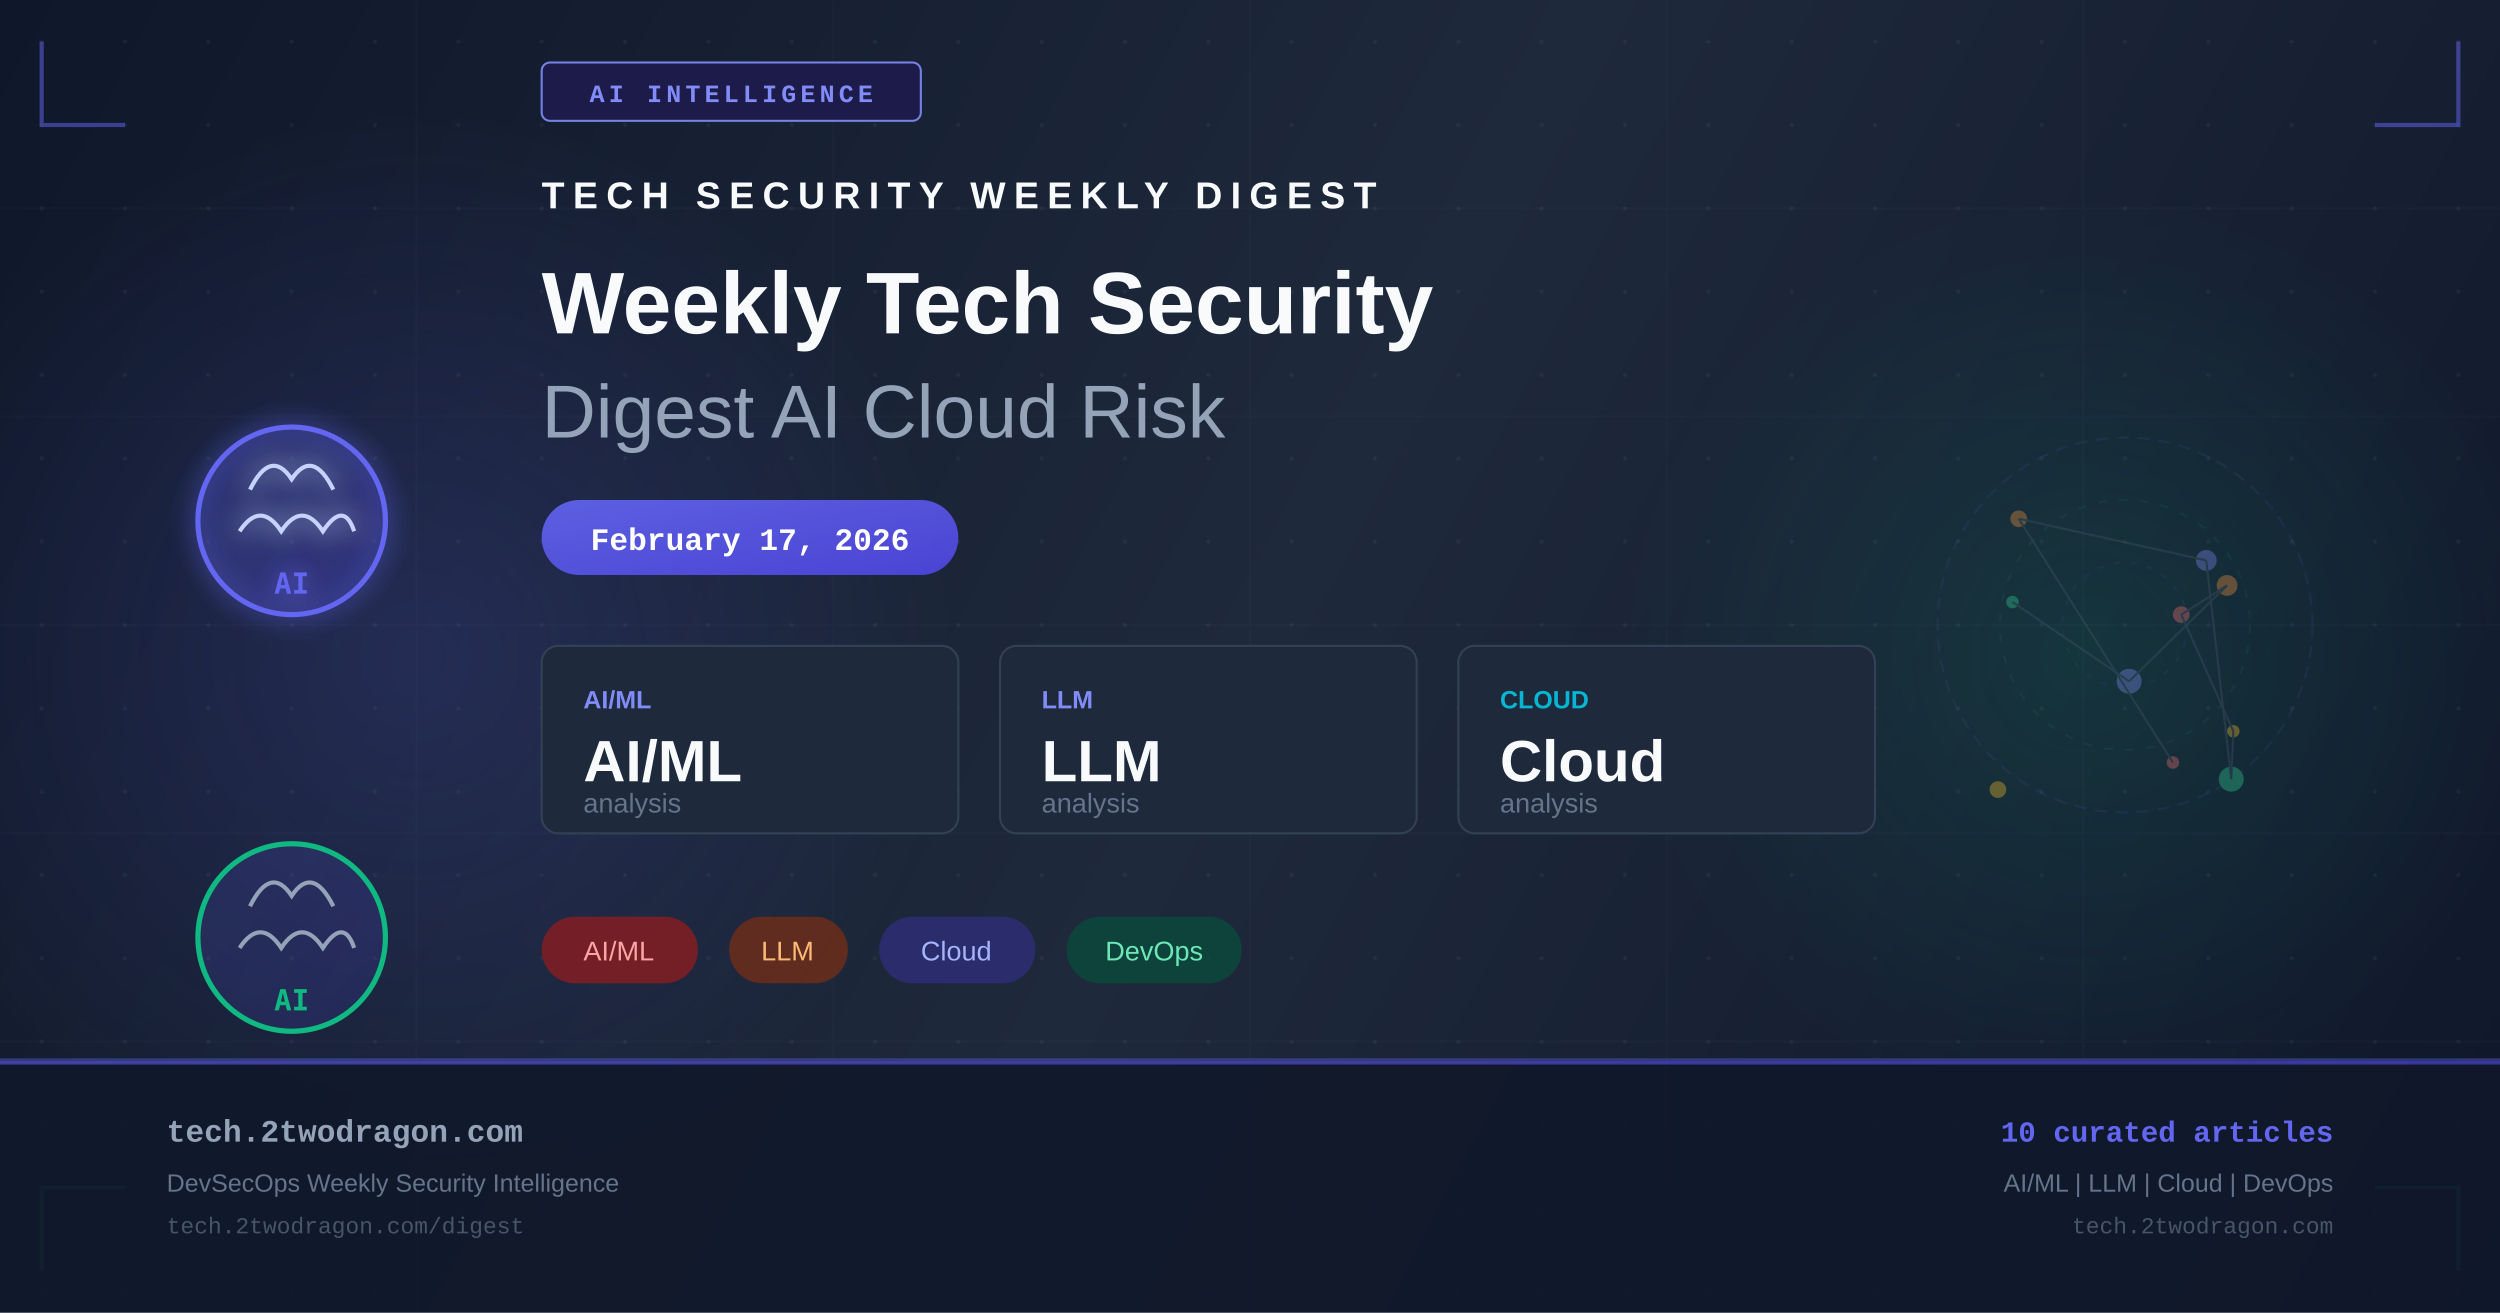
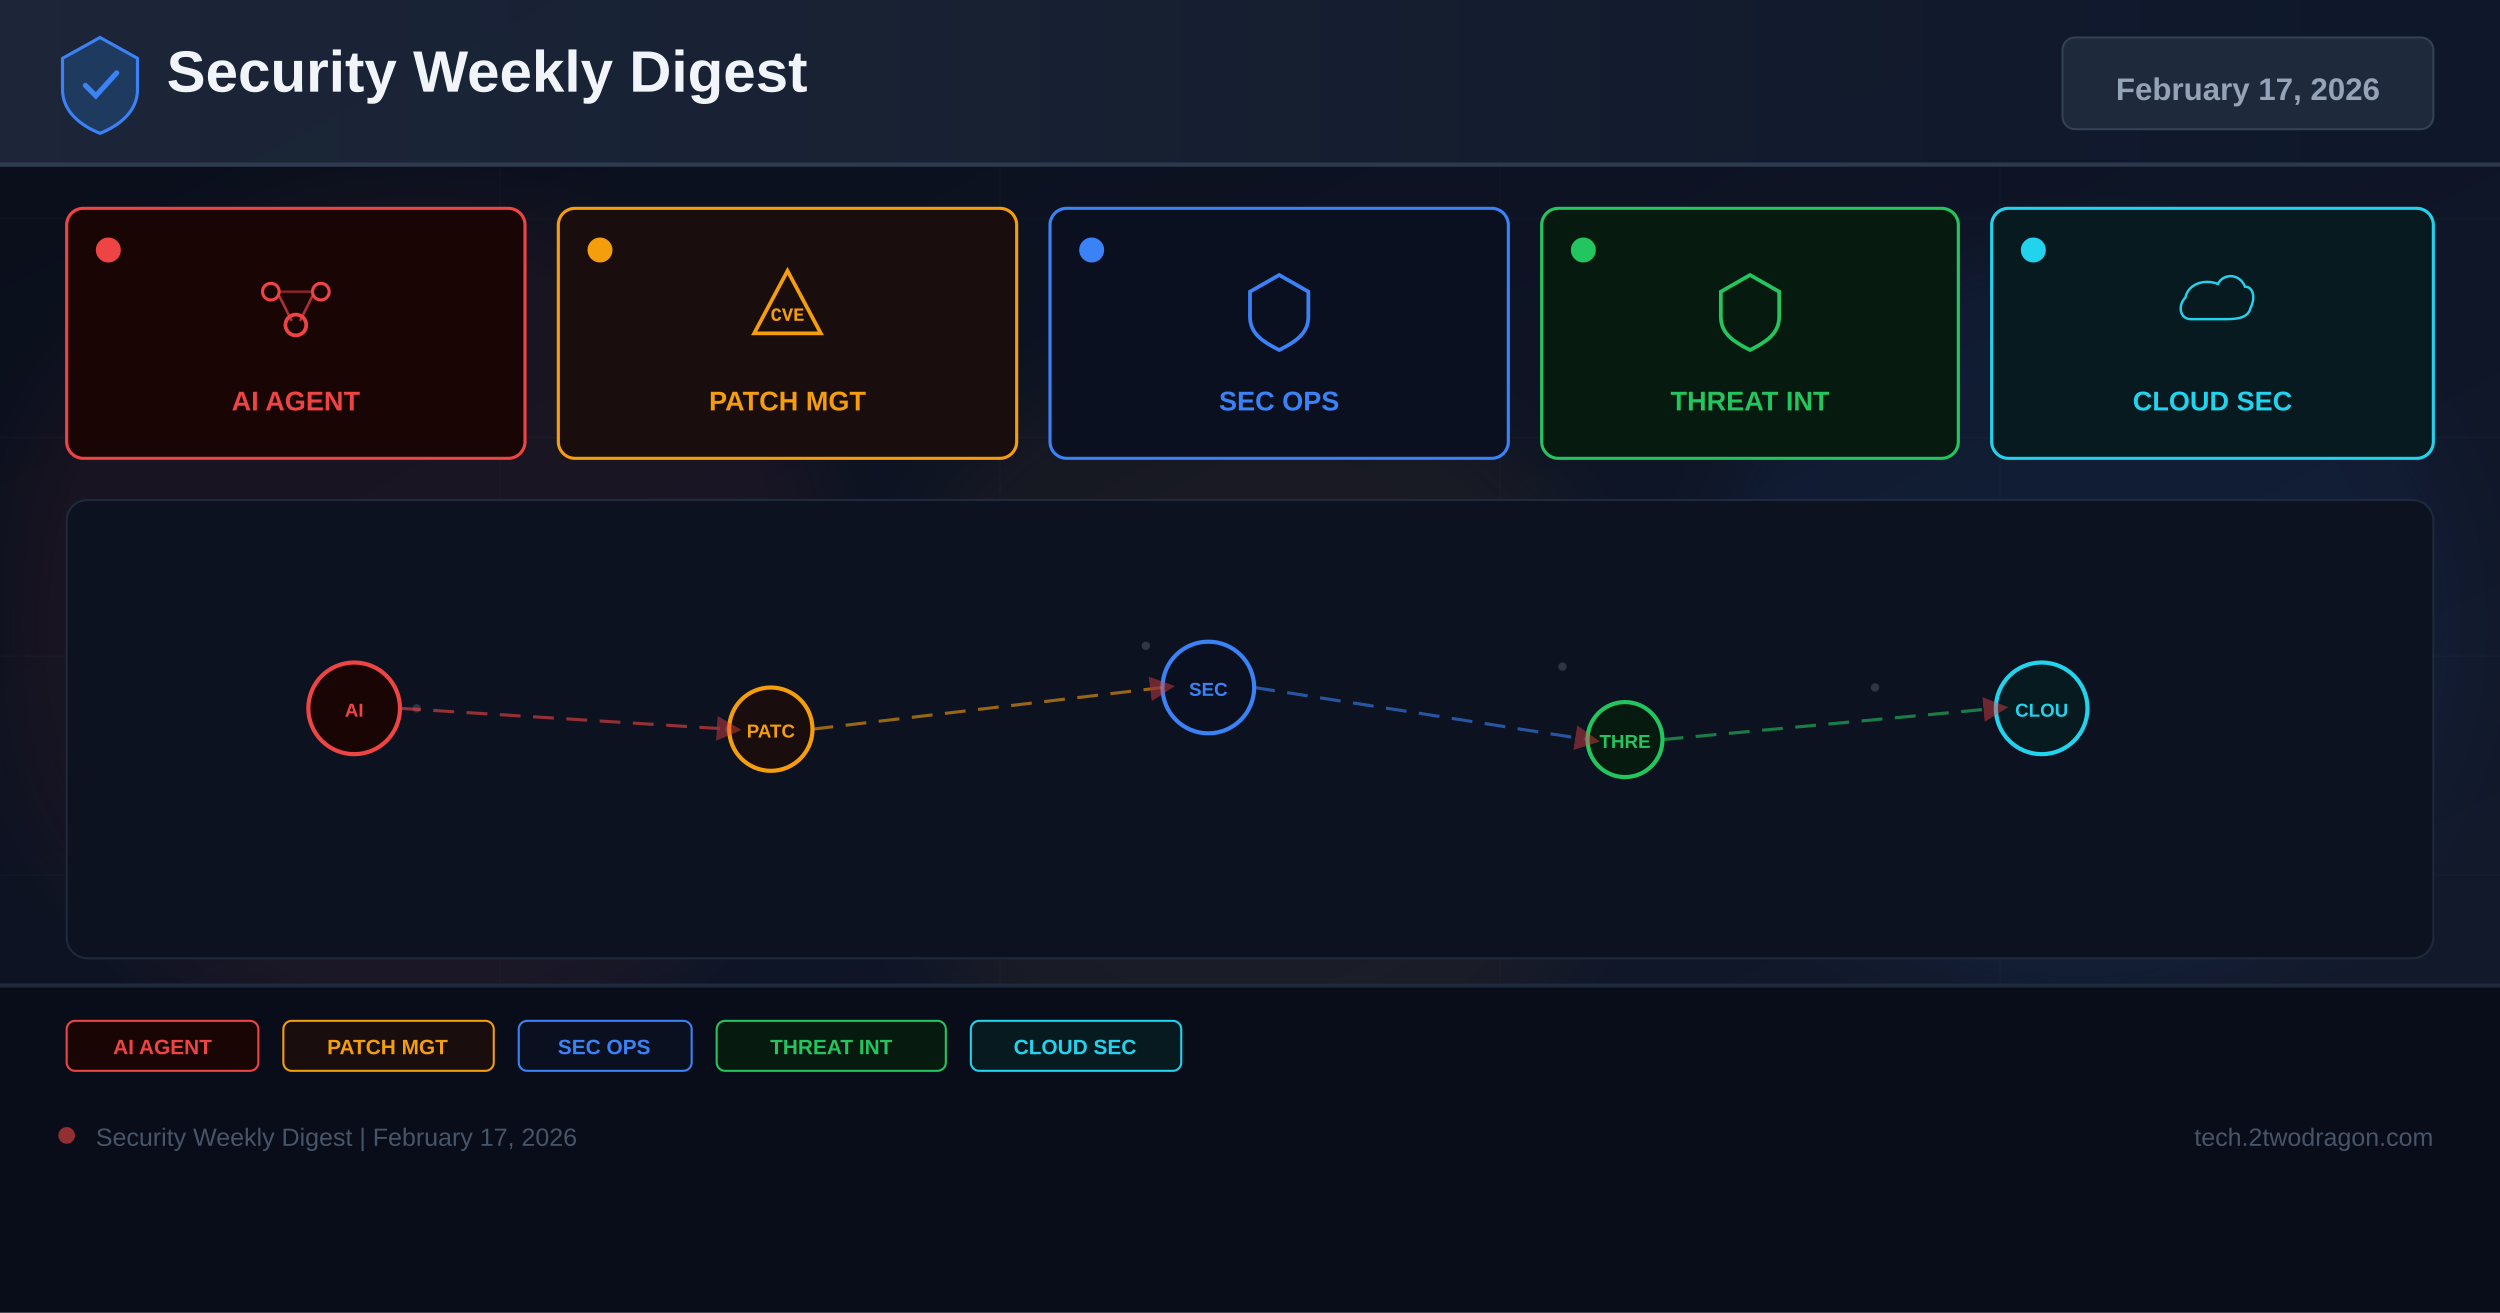
- <svg xmlns="http://www.w3.org/2000/svg" width="1200" height="630" viewBox="0 0 1200 630" fill="none">
+ <svg xmlns="http://www.w3.org/2000/svg" width="1200" height="630" viewBox="0 0 1200 630">
  <defs>
-     <linearGradient id="bg" x1="0" y1="0" x2="1200" y2="630" gradientUnits="userSpaceOnUse">
-       <stop offset="0%" stop-color="#0f172a" />
-       <stop offset="50%" stop-color="#1e293b" />
+     <linearGradient id="bg" x1="0%" y1="0%" x2="100%" y2="100%">
+       <stop offset="0%" stop-color="#0a0e1a" />
+       <stop offset="60%" stop-color="#0f1628" />
+       <stop offset="100%" stop-color="#141b2d" />
+     </linearGradient>
+     <linearGradient id="hg" x1="0%" y1="0%" x2="100%" y2="0%">
+       <stop offset="0%" stop-color="#1e293b" />
      <stop offset="100%" stop-color="#0f172a" />
    </linearGradient>
-     <linearGradient id="accent" x1="0" y1="0" x2="1" y2="1">
-       <stop offset="0%" stop-color="#6366f1" />
-       <stop offset="100%" stop-color="#4f46e5" />
-     </linearGradient>
-     <linearGradient id="accent2" x1="0" y1="0" x2="1" y2="1">
-       <stop offset="0%" stop-color="#10b981" />
-       <stop offset="100%" stop-color="#059669" />
-     </linearGradient>
-     <radialGradient id="glow1" cx="50%" cy="50%" r="50%">
-       <stop offset="0%" stop-color="#6366f1" stop-opacity="0.18" />
-       <stop offset="100%" stop-color="#6366f1" stop-opacity="0" />
-     </radialGradient>
-     <radialGradient id="glow2" cx="50%" cy="50%" r="50%">
-       <stop offset="0%" stop-color="#10b981" stop-opacity="0.14" />
-       <stop offset="100%" stop-color="#10b981" stop-opacity="0" />
-     </radialGradient>
-     <filter id="glow-filter" x="-20%" y="-20%" width="140%" height="140%">
-       <feGaussianBlur in="SourceGraphic" stdDeviation="6" result="blur" />
-       <feMerge>
-         <feMergeNode in="blur" />
-         <feMergeNode in="SourceGraphic" />
-       </feMerge>
+     <filter id="glow" x="-50%" y="-50%" width="200%" height="200%">
+       <feGaussianBlur stdDeviation="18" />
    </filter>
-     <pattern id="dots" x="0" y="0" width="40" height="40" patternUnits="userSpaceOnUse">
-       <circle cx="20" cy="20" r="1" fill="#94a3b8" opacity="0.08" />
-     </pattern>
+     <marker id="ar" markerWidth="8" markerHeight="8" refX="4" refY="4" orient="auto">
+       <path d="M0,0 L8,4 L0,8 Z" fill="#ef4444" opacity="0.7" />
+     </marker>
  </defs>
  <rect width="1200" height="630" fill="url(#bg)" />
-   <rect width="1200" height="630" fill="url(#dots)" />
-   <ellipse cx="200" cy="315" rx="260" ry="260" fill="url(#glow1)" />
-   <ellipse cx="1000" cy="315" rx="220" ry="220" fill="url(#glow2)" />
-   <g opacity="0.03" stroke="#94a3b8" stroke-width="1">
-     <line x1="0" y1="100" x2="1200" y2="100" />
-     <line x1="0" y1="200" x2="1200" y2="200" />
-     <line x1="0" y1="300" x2="1200" y2="300" />
-     <line x1="0" y1="400" x2="1200" y2="400" />
-     <line x1="0" y1="500" x2="1200" y2="500" />
-     <line x1="200" y1="0" x2="200" y2="630" />
-     <line x1="400" y1="0" x2="400" y2="630" />
-     <line x1="600" y1="0" x2="600" y2="630" />
-     <line x1="800" y1="0" x2="800" y2="630" />
-     <line x1="1000" y1="0" x2="1000" y2="630" />
+   <g opacity="0.04" stroke="#94a3b8" stroke-width="0.5">
+     <line x1="0" y1="105" x2="1200" y2="105" />
+     <line x1="0" y1="210" x2="1200" y2="210" />
+     <line x1="0" y1="315" x2="1200" y2="315" />
+     <line x1="0" y1="420" x2="1200" y2="420" />
+     <line x1="0" y1="525" x2="1200" y2="525" />
+     <line x1="240" y1="0" x2="240" y2="630" />
+     <line x1="480" y1="0" x2="480" y2="630" />
+     <line x1="720" y1="0" x2="720" y2="630" />
+     <line x1="960" y1="0" x2="960" y2="630" />
  </g>
-   <polyline points="20,20 20,60 60,60" fill="none" stroke="#6366f1" stroke-width="2" opacity="0.5" />
-   <polyline points="1180,20 1180,60 1140,60" fill="none" stroke="#6366f1" stroke-width="2" opacity="0.5" />
-   <polyline points="20,610 20,570 60,570" fill="none" stroke="#10b981" stroke-width="2" opacity="0.5" />
-   <polyline points="1180,610 1180,570 1140,570" fill="none" stroke="#10b981" stroke-width="2" opacity="0.5" />
-   <rect x="260" y="30" width="182" height="28" rx="4" fill="#1e1b4b" stroke="#818cf8" stroke-width="1" opacity="0.9" />
-   <text x="351" y="49" text-anchor="middle" fill="#818cf8" font-family="Courier New, monospace" font-size="12" font-weight="bold" letter-spacing="2">AI INTELLIGENCE</text>
-   <g transform="translate(80, 180)" filter="url(#glow-filter)">
-     <circle cx="60" cy="70" r="45" fill="url(#accent)" opacity="0.15" />
-     <circle cx="60" cy="70" r="45" fill="none" stroke="#6366f1" stroke-width="2.5" />
-     <path d="M40 55 Q50 35 60 50 Q70 35 80 55" fill="none" stroke="#c7d2fe" stroke-width="2" />
-     <path d="M35 75 Q45 60 55 75 Q65 60 75 75 Q85 60 90 75" fill="none" stroke="#c7d2fe" stroke-width="2" />
-     <text x="60" y="105" text-anchor="middle" fill="#6366f1" font-family="monospace" font-size="14" font-weight="bold">AI</text>
+   <circle cx="200" cy="300" r="200" fill="#ef4444" opacity="0.06" filter="url(#glow)" />
+   <circle cx="600" cy="350" r="180" fill="#f59e0b" opacity="0.05" filter="url(#glow)" />
+   <circle cx="1000" cy="300" r="180" fill="#3b82f6" opacity="0.06" filter="url(#glow)" />
+   <rect x="0" y="0" width="1200" height="80" fill="url(#hg)" opacity="0.9" />
+   <rect x="0" y="78" width="1200" height="2" fill="#334155" opacity="0.8" />
+   <g transform="translate(48,40)">
+     <path d="M0,-22 L18,-12 L18,3 C18,13 10,20 0,24 C-10,20 -18,13 -18,3 L-18,-12 Z" fill="#1e3a5f" stroke="#3b82f6" stroke-width="1.5" />
+     <path d="M-7,1 L-2,6 L8,-5" stroke="#3b82f6" stroke-width="2.5" fill="none" stroke-linecap="round" />
  </g>
-   <g transform="translate(80, 380)">
-     <circle cx="60" cy="70" r="45" fill="url(#accent)" opacity="0.15" />
-     <circle cx="60" cy="70" r="45" fill="none" stroke="#10b981" stroke-width="2.5" />
-     <path d="M40 55 Q50 35 60 50 Q70 35 80 55" fill="none" stroke="#94a3b8" stroke-width="2" />
-     <path d="M35 75 Q45 60 55 75 Q65 60 75 75 Q85 60 90 75" fill="none" stroke="#94a3b8" stroke-width="2" />
-     <text x="60" y="105" text-anchor="middle" fill="#10b981" font-family="monospace" font-size="14" font-weight="bold">AI</text>
+   <text x="80" y="44" font-family="Arial,sans-serif" font-size="28" font-weight="700" fill="#f1f5f9">Security Weekly Digest</text>
+   <rect x="990" y="18" width="178" height="44" rx="6" fill="#1e293b" stroke="#334155" stroke-width="1" />
+   <text x="1079" y="48" font-family="Arial,sans-serif" font-size="15" font-weight="700" fill="#94a3b8" text-anchor="middle">February 17, 2026</text>
+   <rect x="32" y="100" width="220" height="120" rx="8" fill="#1a0505" stroke="#ef4444" stroke-width="1.5" />
+   <circle cx="52" cy="120" r="6" fill="#ef4444" />
+   <g transform="translate(142,148)">
+     <circle cx="-12" cy="-8" r="4" fill="none" stroke="#ef4444" stroke-width="1.5" />
+     <circle cx="12" cy="-8" r="4" fill="none" stroke="#ef4444" stroke-width="1.5" />
+     <circle cx="0" cy="8" r="5" fill="none" stroke="#ef4444" stroke-width="1.8" />
+     <line x1="-8" y1="-6" x2="-2" y2="6" stroke="#ef4444" stroke-width="1.2" opacity="0.7" />
+     <line x1="8" y1="-6" x2="2" y2="6" stroke="#ef4444" stroke-width="1.2" opacity="0.7" />
+     <line x1="-8" y1="-8" x2="8" y2="-8" stroke="#ef4444" stroke-width="1.2" opacity="0.5" />
  </g>
-   <g transform="translate(260, 100)">
-     <text x="0" y="0" fill="#f8fafc" font-family="Arial, sans-serif" font-size="18" font-weight="bold" letter-spacing="4">TECH SECURITY WEEKLY DIGEST</text>
-     <text x="0" y="60" fill="#f8fafc" font-family="Arial, sans-serif" font-size="42" font-weight="bold">Weekly Tech Security</text>
-     <text x="0" y="110" fill="#94a3b8" font-family="Arial, sans-serif" font-size="36" font-weight="300">Digest AI Cloud Risk</text>
+   <text x="142" y="197" font-family="Arial,sans-serif" font-size="13" font-weight="700" fill="#ef4444" text-anchor="middle">AI AGENT</text>
+   <rect x="268" y="100" width="220" height="120" rx="8" fill="#1a0d0d" stroke="#f59e0b" stroke-width="1.5" />
+   <circle cx="288" cy="120" r="6" fill="#f59e0b" />
+   <g transform="translate(378,148)">
+     <path d="M0,-18 L16,12 L-16,12 Z" fill="none" stroke="#f59e0b" stroke-width="1.8" />
+     <text x="0" y="6" font-family="Courier New" font-size="9" font-weight="700" fill="#f59e0b" text-anchor="middle">CVE</text>
  </g>
-   <rect x="260" y="240" width="200" height="36" rx="18" fill="url(#accent)" opacity="0.9" />
-   <text x="360" y="264" text-anchor="middle" fill="white" font-family="Courier New, monospace" font-size="15" font-weight="bold">February 17, 2026</text>
-   <g transform="translate(260, 310)">
-     <rect x="0" y="0" width="200" height="90" rx="8" fill="#1e293b" stroke="#334155" stroke-width="1" />
-     <text x="20" y="30" fill="#818cf8" font-family="Arial, sans-serif" font-size="12" font-weight="bold">AI/ML</text>
-     <text x="20" y="65" fill="#f8fafc" font-family="Arial, sans-serif" font-size="28" font-weight="bold">AI/ML</text>
-     <text x="20" y="80" fill="#64748b" font-family="Arial, sans-serif" font-size="13">analysis</text>
-     <rect x="220" y="0" width="200" height="90" rx="8" fill="#1e293b" stroke="#334155" stroke-width="1" />
-     <text x="240" y="30" fill="#818cf8" font-family="Arial, sans-serif" font-size="12" font-weight="bold">LLM</text>
-     <text x="240" y="65" fill="#f8fafc" font-family="Arial, sans-serif" font-size="28" font-weight="bold">LLM</text>
-     <text x="240" y="80" fill="#64748b" font-family="Arial, sans-serif" font-size="13">analysis</text>
-     <rect x="440" y="0" width="200" height="90" rx="8" fill="#1e293b" stroke="#334155" stroke-width="1" />
-     <text x="460" y="30" fill="#06b6d4" font-family="Arial, sans-serif" font-size="12" font-weight="bold">CLOUD</text>
-     <text x="460" y="65" fill="#f8fafc" font-family="Arial, sans-serif" font-size="28" font-weight="bold">Cloud</text>
-     <text x="460" y="80" fill="#64748b" font-family="Arial, sans-serif" font-size="13">analysis</text>
+   <text x="378" y="197" font-family="Arial,sans-serif" font-size="13" font-weight="700" fill="#f59e0b" text-anchor="middle">PATCH MGT</text>
+   <rect x="504" y="100" width="220" height="120" rx="8" fill="#0a1020" stroke="#3b82f6" stroke-width="1.5" />
+   <circle cx="524" cy="120" r="6" fill="#3b82f6" />
+   <g transform="translate(614,148)">
+     <path d="M0,-16 L14,-8 L14,4 C14,12 8,16 0,20 C-8,16 -14,12 -14,4 L-14,-8 Z" fill="none" stroke="#3b82f6" stroke-width="1.8" />
  </g>
-   <g transform="translate(260, 440)">
-     <rect x="0" y="0" width="75" height="32" rx="16" fill="#991b1b" opacity="0.7" />
-     <text x="37" y="21" text-anchor="middle" fill="#fca5a5" font-family="Arial, sans-serif" font-size="13">AI/ML</text>
-     <rect x="90" y="0" width="57" height="32" rx="16" fill="#7c2d12" opacity="0.7" />
-     <text x="118" y="21" text-anchor="middle" fill="#fdba74" font-family="Arial, sans-serif" font-size="13">LLM</text>
-     <rect x="162" y="0" width="75" height="32" rx="16" fill="#312e81" opacity="0.7" />
-     <text x="199" y="21" text-anchor="middle" fill="#a5b4fc" font-family="Arial, sans-serif" font-size="13">Cloud</text>
-     <rect x="252" y="0" width="84" height="32" rx="16" fill="#064e3b" opacity="0.7" />
-     <text x="294" y="21" text-anchor="middle" fill="#6ee7b7" font-family="Arial, sans-serif" font-size="13">DevOps</text>
+   <text x="614" y="197" font-family="Arial,sans-serif" font-size="13" font-weight="700" fill="#3b82f6" text-anchor="middle">SEC OPS</text>
+   <rect x="740" y="100" width="200" height="120" rx="8" fill="#071a10" stroke="#22c55e" stroke-width="1.5" />
+   <circle cx="760" cy="120" r="6" fill="#22c55e" />
+   <g transform="translate(840,148)">
+     <path d="M0,-16 L14,-8 L14,4 C14,12 8,16 0,20 C-8,16 -14,12 -14,4 L-14,-8 Z" fill="none" stroke="#22c55e" stroke-width="1.8" />
  </g>
-   <g transform="translate(900, 180)" opacity="0.35">
-     <circle cx="120" cy="120" r="90" fill="none" stroke="#6366f1" stroke-width="1" stroke-dasharray="6,4" opacity="0.3" />
-     <circle cx="120" cy="120" r="60" fill="none" stroke="#10b981" stroke-width="1" stroke-dasharray="4,6" opacity="0.25" />
-     <circle cx="120" cy="120" r="30" fill="none" stroke="#6366f1" stroke-width="1" stroke-dasharray="3,5" opacity="0.2" />
-     <circle cx="143" cy="186" r="3" fill="#f87171" />
-     <circle cx="69" cy="69" r="4" fill="#fb923c" />
-     <circle cx="159" cy="89" r="5" fill="#818cf8" />
-     <circle cx="171" cy="194" r="6" fill="#34d399" />
-     <circle cx="172" cy="171" r="3" fill="#fbbf24" />
-     <circle cx="147" cy="115" r="4" fill="#f87171" />
-     <circle cx="169" cy="101" r="5" fill="#fb923c" />
-     <circle cx="122" cy="147" r="6" fill="#818cf8" />
-     <circle cx="66" cy="109" r="3" fill="#34d399" />
-     <circle cx="59" cy="199" r="4" fill="#fbbf24" />
-     <line x1="143" y1="186" x2="69" y2="69" stroke="#475569" stroke-width="1" />
-     <line x1="69" y1="69" x2="159" y2="89" stroke="#475569" stroke-width="1" />
-     <line x1="159" y1="89" x2="171" y2="194" stroke="#475569" stroke-width="1" />
-     <line x1="171" y1="194" x2="172" y2="171" stroke="#475569" stroke-width="1" />
-     <line x1="172" y1="171" x2="147" y2="115" stroke="#475569" stroke-width="1" />
-     <line x1="147" y1="115" x2="169" y2="101" stroke="#475569" stroke-width="1" />
-     <line x1="169" y1="101" x2="122" y2="147" stroke="#475569" stroke-width="1" />
-     <line x1="122" y1="147" x2="66" y2="109" stroke="#475569" stroke-width="1" />
+   <text x="840" y="197" font-family="Arial,sans-serif" font-size="13" font-weight="700" fill="#22c55e" text-anchor="middle">THREAT INT</text>
+   <rect x="956" y="100" width="212" height="120" rx="8" fill="#071a20" stroke="#22d3ee" stroke-width="1.5" />
+   <circle cx="976" cy="120" r="6" fill="#22d3ee" />
+   <g transform="translate(1062,148)">
+     <path d="M-16,8 C-24,8 -26,-2 -20,-8 C-18,-18 -6,-22 4,-18 C8,-26 20,-26 24,-16 C30,-16 32,-8 28,0 C26,8 16,8 8,8 Z" fill="none" stroke="#22d3ee" stroke-width="1.8" transform="scale(0.65)" />
  </g>
-   <rect x="0" y="508" width="1200" height="1" fill="#6366f1" opacity="0.4" />
-   <rect x="0" y="509" width="1200" height="121" fill="#0f172a" opacity="0.9" />
-   <rect x="0" y="509" width="1200" height="2" fill="url(#accent)" opacity="0.6" />
-   <text x="80" y="548" fill="#94a3b8" font-family="Courier New, monospace" font-size="15" font-weight="bold">tech.2twodragon.com</text>
-   <text x="80" y="572" fill="#64748b" font-family="Arial, sans-serif" font-size="12">DevSecOps Weekly Security Intelligence</text>
-   <text x="80" y="592" fill="#475569" font-family="Courier New, monospace" font-size="11">tech.2twodragon.com/digest</text>
-   <text x="1120" y="548" text-anchor="end" fill="#6366f1" font-family="Courier New, monospace" font-size="14" font-weight="bold">10 curated articles</text>
-   <text x="1120" y="572" text-anchor="end" fill="#64748b" font-family="Arial, sans-serif" font-size="12">AI/ML | LLM | Cloud | DevOps</text>
-   <text x="1120" y="592" text-anchor="end" fill="#475569" font-family="Courier New, monospace" font-size="11">tech.2twodragon.com</text>
+   <text x="1062" y="197" font-family="Arial,sans-serif" font-size="13" font-weight="700" fill="#22d3ee" text-anchor="middle">CLOUD SEC</text>
+   <rect x="32" y="240" width="1136" height="220" rx="10" fill="#0c1220" stroke="#1e293b" stroke-width="1" />
+   <g opacity="0.25">
+     <circle cx="180" cy="330" r="2" fill="#94a3b8" />
+     <circle cx="200" cy="340" r="2" fill="#94a3b8" />
+     <circle cx="550" cy="310" r="2" fill="#94a3b8" />
+     <circle cx="570" cy="325" r="2" fill="#94a3b8" />
+     <circle cx="750" cy="320" r="2" fill="#94a3b8" />
+     <circle cx="900" cy="330" r="2" fill="#94a3b8" />
+     <circle cx="350" cy="350" r="2" fill="#94a3b8" />
+     <circle cx="1000" cy="340" r="2" fill="#94a3b8" />
+   </g>
+   <circle cx="170" cy="340" r="22" fill="#1a0505" stroke="#ef4444" stroke-width="2" />
+   <text x="170" y="344" font-family="Arial,sans-serif" font-size="9" font-weight="700" fill="#ef4444" text-anchor="middle">AI</text>
+   <circle cx="370" cy="350" r="20" fill="#1a0d0d" stroke="#f59e0b" stroke-width="2" />
+   <text x="370" y="354" font-family="Arial,sans-serif" font-size="9" font-weight="700" fill="#f59e0b" text-anchor="middle">PATC</text>
+   <circle cx="580" cy="330" r="22" fill="#0a1020" stroke="#3b82f6" stroke-width="2" />
+   <text x="580" y="334" font-family="Arial,sans-serif" font-size="9" font-weight="700" fill="#3b82f6" text-anchor="middle">SEC</text>
+   <circle cx="780" cy="355" r="18" fill="#071a10" stroke="#22c55e" stroke-width="2" />
+   <text x="780" y="359" font-family="Arial,sans-serif" font-size="9" font-weight="700" fill="#22c55e" text-anchor="middle">THRE</text>
+   <circle cx="980" cy="340" r="22" fill="#071a20" stroke="#22d3ee" stroke-width="2" />
+   <text x="980" y="344" font-family="Arial,sans-serif" font-size="9" font-weight="700" fill="#22d3ee" text-anchor="middle">CLOU</text>
+   <line x1="192" y1="340" x2="350" y2="350" stroke="#ef4444" stroke-width="1.5" stroke-dasharray="10 6" opacity="0.6" marker-end="url(#ar)" />
+   <line x1="390" y1="350" x2="558" y2="330" stroke="#f59e0b" stroke-width="1.5" stroke-dasharray="10 6" opacity="0.6" marker-end="url(#ar)" />
+   <line x1="602" y1="330" x2="762" y2="355" stroke="#3b82f6" stroke-width="1.5" stroke-dasharray="10 6" opacity="0.6" marker-end="url(#ar)" />
+   <line x1="798" y1="355" x2="958" y2="340" stroke="#22c55e" stroke-width="1.5" stroke-dasharray="10 6" opacity="0.6" marker-end="url(#ar)" />
+   <rect x="0" y="472" width="1200" height="158" fill="#080c18" opacity="0.95" />
+   <rect x="0" y="472" width="1200" height="2" fill="#1e293b" />
+   <rect x="32" y="490" width="92" height="24" rx="4" fill="#1a0505" stroke="#ef4444" stroke-width="1" />
+   <text x="78" y="506" font-family="Arial,sans-serif" font-size="10" font-weight="700" fill="#ef4444" text-anchor="middle">AI AGENT</text>
+   <rect x="136" y="490" width="101" height="24" rx="4" fill="#1a0d0d" stroke="#f59e0b" stroke-width="1" />
+   <text x="186" y="506" font-family="Arial,sans-serif" font-size="10" font-weight="700" fill="#f59e0b" text-anchor="middle">PATCH MGT</text>
+   <rect x="249" y="490" width="83" height="24" rx="4" fill="#0a1020" stroke="#3b82f6" stroke-width="1" />
+   <text x="290" y="506" font-family="Arial,sans-serif" font-size="10" font-weight="700" fill="#3b82f6" text-anchor="middle">SEC OPS</text>
+   <rect x="344" y="490" width="110" height="24" rx="4" fill="#071a10" stroke="#22c55e" stroke-width="1" />
+   <text x="399" y="506" font-family="Arial,sans-serif" font-size="10" font-weight="700" fill="#22c55e" text-anchor="middle">THREAT INT</text>
+   <rect x="466" y="490" width="101" height="24" rx="4" fill="#071a20" stroke="#22d3ee" stroke-width="1" />
+   <text x="516" y="506" font-family="Arial,sans-serif" font-size="10" font-weight="700" fill="#22d3ee" text-anchor="middle">CLOUD SEC</text>
+   <circle cx="32" cy="545" r="4" fill="#ef4444" opacity="0.6" />
+   <text x="46" y="550" font-family="Arial,sans-serif" font-size="12" fill="#475569">Security Weekly Digest | February 17, 2026</text>
+   <text x="1168" y="550" font-family="Arial,sans-serif" font-size="12" fill="#475569" text-anchor="end">tech.2twodragon.com</text>
</svg>
